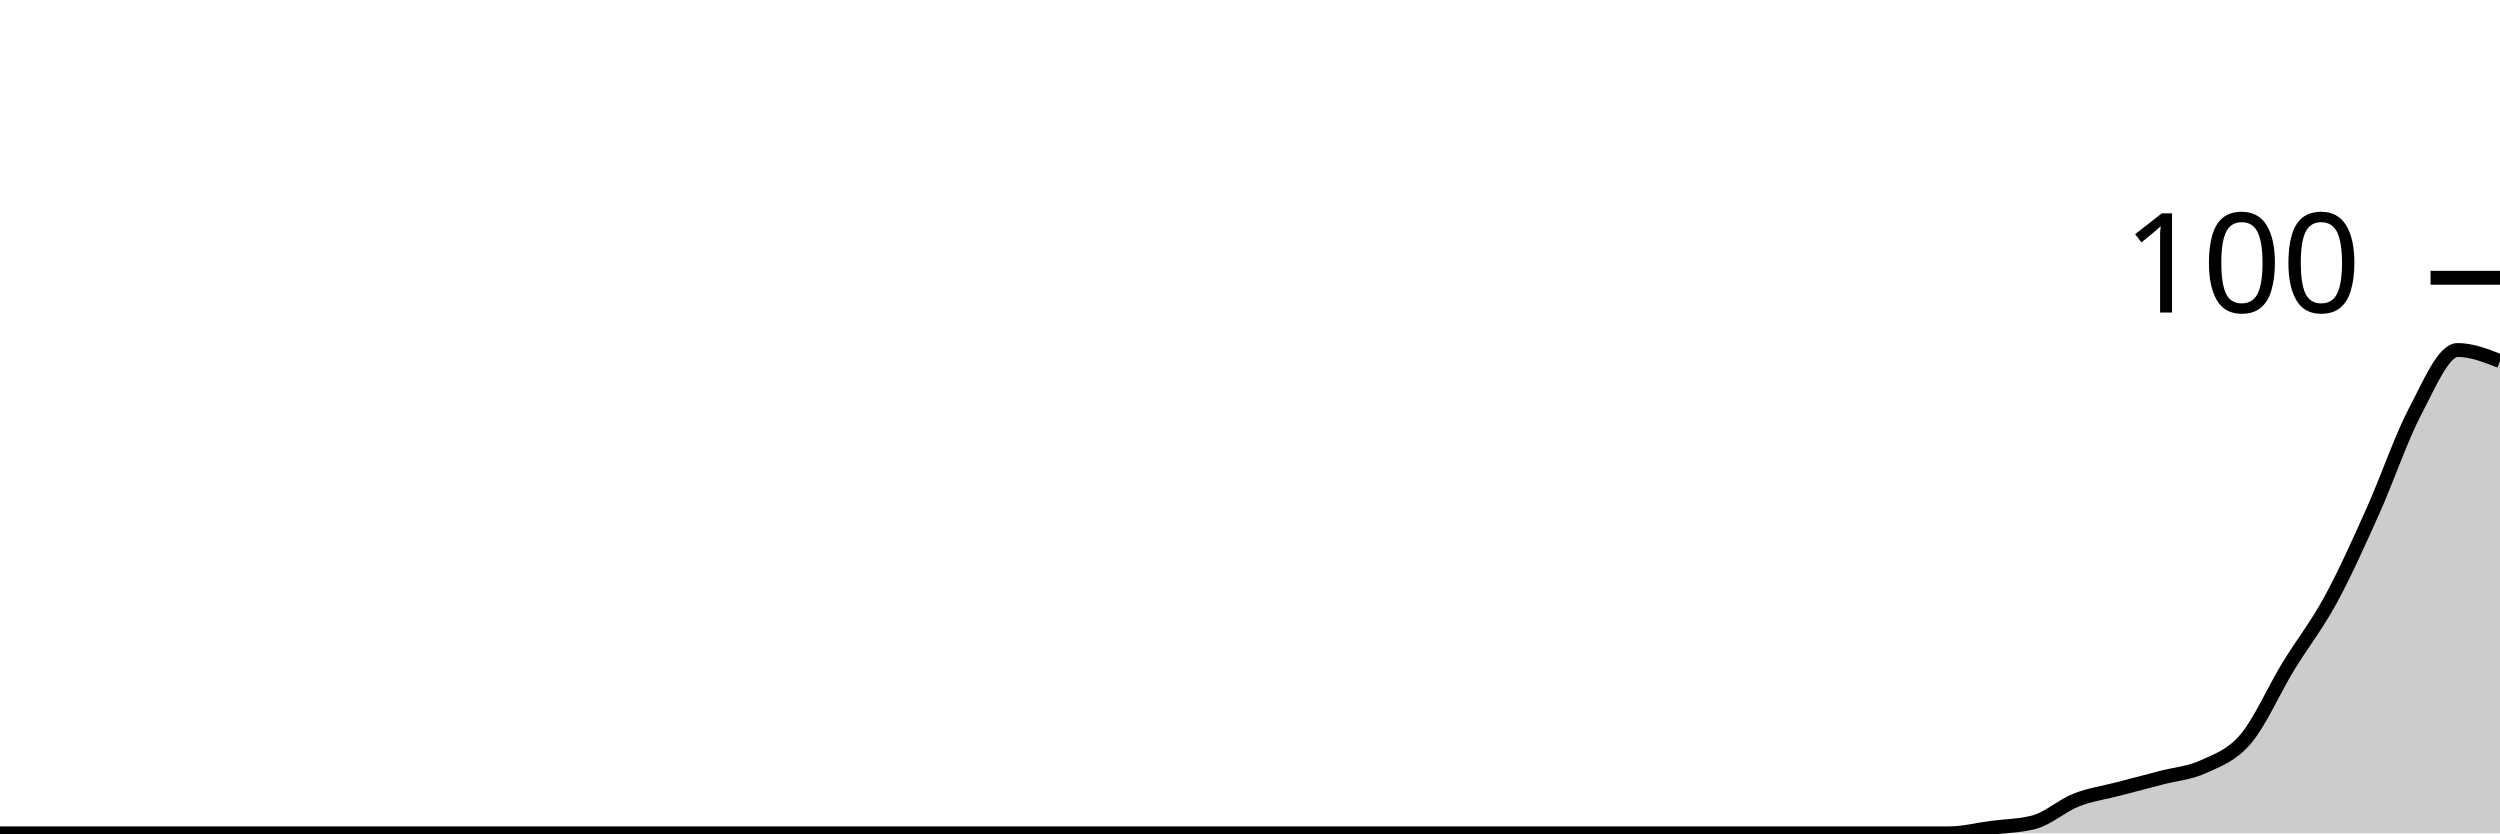
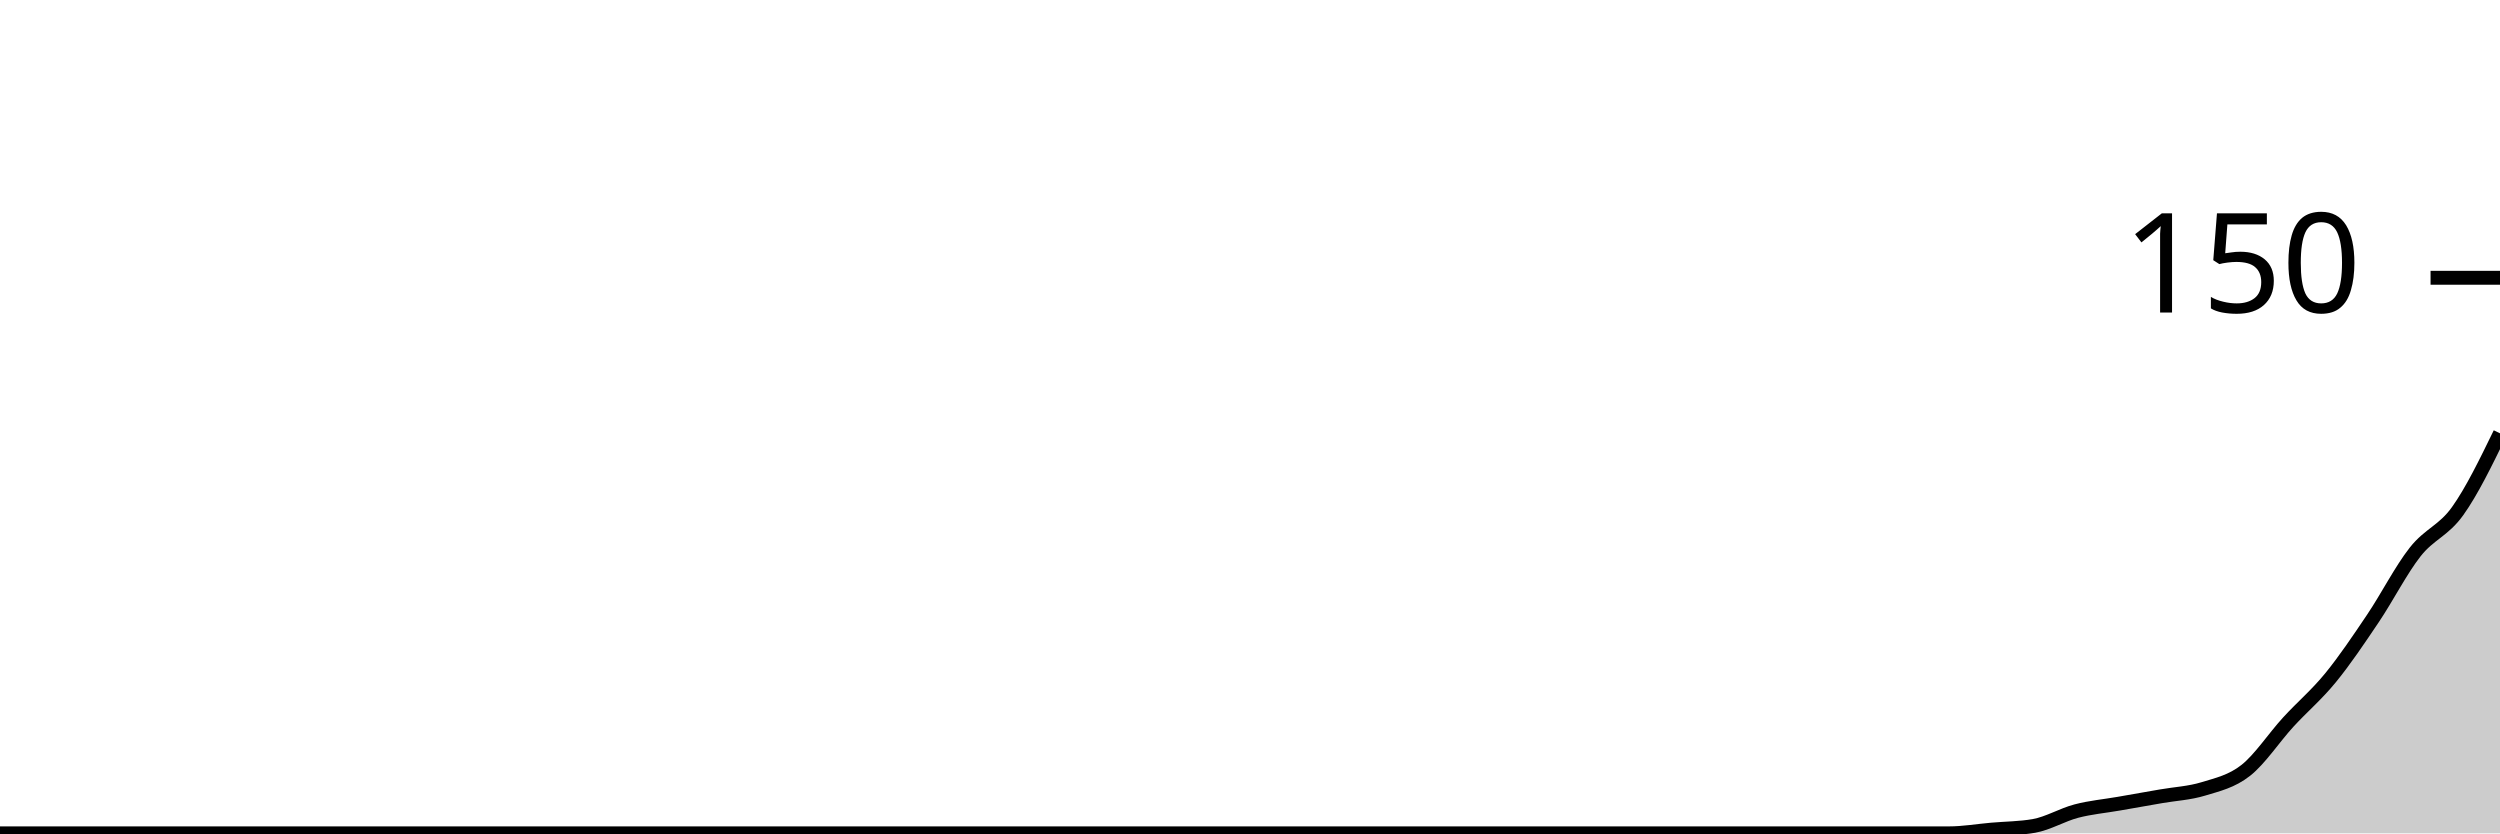
<svg xmlns="http://www.w3.org/2000/svg" viewBox="0 0 180 60">
  <g transform="translate(0,20)">
-     <path class="area" fill="rgba(0, 0, 0, 0.2)" d="M0,40C1.017,40,2.034,40,3.051,40C4.068,40,5.085,40,6.102,40C7.119,40,8.136,40,9.153,40C10.169,40,11.186,40,12.203,40C13.22,40,14.237,40,15.254,40C16.271,40,17.288,40,18.305,40C19.322,40,20.339,40,21.356,40C22.373,40,23.39,40,24.407,40C25.424,40,26.441,40,27.458,40C28.475,40,29.492,40,30.508,40C31.525,40,32.542,40,33.559,40C34.576,40,35.593,40,36.61,40C37.627,40,38.644,40,39.661,40C40.678,40,41.695,40,42.712,40C43.729,40,44.746,40,45.763,40C46.78,40,47.797,40,48.814,40C49.831,40,50.847,40,51.864,40C52.881,40,53.898,40,54.915,40C55.932,40,56.949,40,57.966,40C58.983,40,60,40,61.017,40C62.034,40,63.051,40,64.068,40C65.085,40,66.102,40,67.119,40C68.136,40,69.153,40,70.169,40C71.186,40,72.203,40,73.22,40C74.237,40,75.254,40,76.271,40C77.288,40,78.305,40,79.322,40C80.339,40,81.356,40,82.373,40C83.39,40,84.407,40,85.424,40C86.441,40,87.458,40,88.475,40C89.492,40,90.508,40,91.525,40C92.542,40,93.559,40,94.576,40C95.593,40,96.61,40,97.627,40C98.644,40,99.661,40,100.678,40C101.695,40,102.712,40,103.729,40C104.746,40,105.763,40,106.78,40C107.797,40,108.814,40,109.831,40C110.847,40,111.864,40,112.881,40C113.898,40,114.915,40,115.932,40C116.949,40,117.966,40,118.983,40C120,40,121.017,40,122.034,40C123.051,40,124.068,40,125.085,40C126.102,40,127.119,40,128.136,40C129.153,40,130.169,40,131.186,40C132.203,40,133.22,40,134.237,40C135.254,40,136.271,40,137.288,40C138.305,40,139.322,40,140.339,40C141.356,40,142.373,39.733,143.39,39.6C144.407,39.467,145.424,39.467,146.441,39.2C147.458,38.933,148.475,38,149.492,37.6C150.508,37.2,151.525,37.067,152.542,36.8C153.559,36.533,154.576,36.267,155.593,36C156.61,35.733,157.627,35.667,158.644,35.2C159.661,34.733,160.678,34.4,161.695,33.2C162.712,32,163.729,29.667,164.746,28C165.763,26.333,166.78,25.067,167.797,23.2C168.814,21.333,169.831,19.067,170.847,16.8C171.864,14.533,172.881,11.533,173.898,9.6C174.915,7.667,175.932,5.2,176.949,5.2C177.966,5.2,178.983,5.6,180,6L180,40C178.983,40,177.966,40,176.949,40C175.932,40,174.915,40,173.898,40C172.881,40,171.864,40,170.847,40C169.831,40,168.814,40,167.797,40C166.78,40,165.763,40,164.746,40C163.729,40,162.712,40,161.695,40C160.678,40,159.661,40,158.644,40C157.627,40,156.61,40,155.593,40C154.576,40,153.559,40,152.542,40C151.525,40,150.508,40,149.492,40C148.475,40,147.458,40,146.441,40C145.424,40,144.407,40,143.39,40C142.373,40,141.356,40,140.339,40C139.322,40,138.305,40,137.288,40C136.271,40,135.254,40,134.237,40C133.22,40,132.203,40,131.186,40C130.169,40,129.153,40,128.136,40C127.119,40,126.102,40,125.085,40C124.068,40,123.051,40,122.034,40C121.017,40,120,40,118.983,40C117.966,40,116.949,40,115.932,40C114.915,40,113.898,40,112.881,40C111.864,40,110.847,40,109.831,40C108.814,40,107.797,40,106.78,40C105.763,40,104.746,40,103.729,40C102.712,40,101.695,40,100.678,40C99.661,40,98.644,40,97.627,40C96.61,40,95.593,40,94.576,40C93.559,40,92.542,40,91.525,40C90.508,40,89.492,40,88.475,40C87.458,40,86.441,40,85.424,40C84.407,40,83.39,40,82.373,40C81.356,40,80.339,40,79.322,40C78.305,40,77.288,40,76.271,40C75.254,40,74.237,40,73.22,40C72.203,40,71.186,40,70.169,40C69.153,40,68.136,40,67.119,40C66.102,40,65.085,40,64.068,40C63.051,40,62.034,40,61.017,40C60,40,58.983,40,57.966,40C56.949,40,55.932,40,54.915,40C53.898,40,52.881,40,51.864,40C50.847,40,49.831,40,48.814,40C47.797,40,46.78,40,45.763,40C44.746,40,43.729,40,42.712,40C41.695,40,40.678,40,39.661,40C38.644,40,37.627,40,36.61,40C35.593,40,34.576,40,33.559,40C32.542,40,31.525,40,30.508,40C29.492,40,28.475,40,27.458,40C26.441,40,25.424,40,24.407,40C23.39,40,22.373,40,21.356,40C20.339,40,19.322,40,18.305,40C17.288,40,16.271,40,15.254,40C14.237,40,13.22,40,12.203,40C11.186,40,10.169,40,9.153,40C8.136,40,7.119,40,6.102,40C5.085,40,4.068,40,3.051,40C2.034,40,1.017,40,0,40Z" />
-     <path class="line" stroke="black" fill="none" d="M0,40C1.017,40,2.034,40,3.051,40C4.068,40,5.085,40,6.102,40C7.119,40,8.136,40,9.153,40C10.169,40,11.186,40,12.203,40C13.22,40,14.237,40,15.254,40C16.271,40,17.288,40,18.305,40C19.322,40,20.339,40,21.356,40C22.373,40,23.39,40,24.407,40C25.424,40,26.441,40,27.458,40C28.475,40,29.492,40,30.508,40C31.525,40,32.542,40,33.559,40C34.576,40,35.593,40,36.61,40C37.627,40,38.644,40,39.661,40C40.678,40,41.695,40,42.712,40C43.729,40,44.746,40,45.763,40C46.78,40,47.797,40,48.814,40C49.831,40,50.847,40,51.864,40C52.881,40,53.898,40,54.915,40C55.932,40,56.949,40,57.966,40C58.983,40,60,40,61.017,40C62.034,40,63.051,40,64.068,40C65.085,40,66.102,40,67.119,40C68.136,40,69.153,40,70.169,40C71.186,40,72.203,40,73.22,40C74.237,40,75.254,40,76.271,40C77.288,40,78.305,40,79.322,40C80.339,40,81.356,40,82.373,40C83.39,40,84.407,40,85.424,40C86.441,40,87.458,40,88.475,40C89.492,40,90.508,40,91.525,40C92.542,40,93.559,40,94.576,40C95.593,40,96.61,40,97.627,40C98.644,40,99.661,40,100.678,40C101.695,40,102.712,40,103.729,40C104.746,40,105.763,40,106.78,40C107.797,40,108.814,40,109.831,40C110.847,40,111.864,40,112.881,40C113.898,40,114.915,40,115.932,40C116.949,40,117.966,40,118.983,40C120,40,121.017,40,122.034,40C123.051,40,124.068,40,125.085,40C126.102,40,127.119,40,128.136,40C129.153,40,130.169,40,131.186,40C132.203,40,133.22,40,134.237,40C135.254,40,136.271,40,137.288,40C138.305,40,139.322,40,140.339,40C141.356,40,142.373,39.733,143.39,39.6C144.407,39.467,145.424,39.467,146.441,39.2C147.458,38.933,148.475,38,149.492,37.6C150.508,37.2,151.525,37.067,152.542,36.8C153.559,36.533,154.576,36.267,155.593,36C156.61,35.733,157.627,35.667,158.644,35.2C159.661,34.733,160.678,34.4,161.695,33.2C162.712,32,163.729,29.667,164.746,28C165.763,26.333,166.78,25.067,167.797,23.2C168.814,21.333,169.831,19.067,170.847,16.8C171.864,14.533,172.881,11.533,173.898,9.6C174.915,7.667,175.932,5.2,176.949,5.2C177.966,5.2,178.983,5.6,180,6" />
+     <path class="area" fill="rgba(0, 0, 0, 0.2)" d="M0,40C1.017,40,2.034,40,3.051,40C4.068,40,5.085,40,6.102,40C7.119,40,8.136,40,9.153,40C10.169,40,11.186,40,12.203,40C13.22,40,14.237,40,15.254,40C16.271,40,17.288,40,18.305,40C19.322,40,20.339,40,21.356,40C22.373,40,23.39,40,24.407,40C25.424,40,26.441,40,27.458,40C28.475,40,29.492,40,30.508,40C31.525,40,32.542,40,33.559,40C34.576,40,35.593,40,36.61,40C37.627,40,38.644,40,39.661,40C40.678,40,41.695,40,42.712,40C43.729,40,44.746,40,45.763,40C46.78,40,47.797,40,48.814,40C49.831,40,50.847,40,51.864,40C52.881,40,53.898,40,54.915,40C55.932,40,56.949,40,57.966,40C58.983,40,60,40,61.017,40C62.034,40,63.051,40,64.068,40C65.085,40,66.102,40,67.119,40C68.136,40,69.153,40,70.169,40C71.186,40,72.203,40,73.22,40C74.237,40,75.254,40,76.271,40C77.288,40,78.305,40,79.322,40C80.339,40,81.356,40,82.373,40C83.39,40,84.407,40,85.424,40C86.441,40,87.458,40,88.475,40C89.492,40,90.508,40,91.525,40C92.542,40,93.559,40,94.576,40C95.593,40,96.61,40,97.627,40C98.644,40,99.661,40,100.678,40C101.695,40,102.712,40,103.729,40C104.746,40,105.763,40,106.78,40C107.797,40,108.814,40,109.831,40C110.847,40,111.864,40,112.881,40C113.898,40,114.915,40,115.932,40C116.949,40,117.966,40,118.983,40C120,40,121.017,40,122.034,40C123.051,40,124.068,40,125.085,40C126.102,40,127.119,40,128.136,40C129.153,40,130.169,40,131.186,40C132.203,40,133.22,40,134.237,40C135.254,40,136.271,40,137.288,40C138.305,40,139.322,40,140.339,40C141.356,40,142.373,39.822,143.39,39.733C144.407,39.644,145.424,39.644,146.441,39.467C147.458,39.289,148.475,38.667,149.492,38.4C150.508,38.133,151.525,38.044,152.542,37.867C153.559,37.689,154.576,37.511,155.593,37.333C156.61,37.156,157.627,37.111,158.644,36.8C159.661,36.489,160.678,36.267,161.695,35.467C162.712,34.667,163.729,33.111,164.746,32C165.763,30.889,166.78,30.044,167.797,28.8C168.814,27.556,169.831,26.044,170.847,24.533C171.864,23.022,172.881,21.022,173.898,19.733C174.915,18.444,175.932,18.222,176.949,16.8C177.966,15.378,178.983,13.289,180,11.2L180,40C178.983,40,177.966,40,176.949,40C175.932,40,174.915,40,173.898,40C172.881,40,171.864,40,170.847,40C169.831,40,168.814,40,167.797,40C166.78,40,165.763,40,164.746,40C163.729,40,162.712,40,161.695,40C160.678,40,159.661,40,158.644,40C157.627,40,156.61,40,155.593,40C154.576,40,153.559,40,152.542,40C151.525,40,150.508,40,149.492,40C148.475,40,147.458,40,146.441,40C145.424,40,144.407,40,143.39,40C142.373,40,141.356,40,140.339,40C139.322,40,138.305,40,137.288,40C136.271,40,135.254,40,134.237,40C133.22,40,132.203,40,131.186,40C130.169,40,129.153,40,128.136,40C127.119,40,126.102,40,125.085,40C124.068,40,123.051,40,122.034,40C121.017,40,120,40,118.983,40C117.966,40,116.949,40,115.932,40C114.915,40,113.898,40,112.881,40C111.864,40,110.847,40,109.831,40C108.814,40,107.797,40,106.78,40C105.763,40,104.746,40,103.729,40C102.712,40,101.695,40,100.678,40C99.661,40,98.644,40,97.627,40C96.61,40,95.593,40,94.576,40C93.559,40,92.542,40,91.525,40C90.508,40,89.492,40,88.475,40C87.458,40,86.441,40,85.424,40C84.407,40,83.39,40,82.373,40C81.356,40,80.339,40,79.322,40C78.305,40,77.288,40,76.271,40C75.254,40,74.237,40,73.22,40C72.203,40,71.186,40,70.169,40C69.153,40,68.136,40,67.119,40C66.102,40,65.085,40,64.068,40C63.051,40,62.034,40,61.017,40C60,40,58.983,40,57.966,40C56.949,40,55.932,40,54.915,40C53.898,40,52.881,40,51.864,40C50.847,40,49.831,40,48.814,40C47.797,40,46.78,40,45.763,40C44.746,40,43.729,40,42.712,40C41.695,40,40.678,40,39.661,40C38.644,40,37.627,40,36.61,40C35.593,40,34.576,40,33.559,40C32.542,40,31.525,40,30.508,40C29.492,40,28.475,40,27.458,40C26.441,40,25.424,40,24.407,40C23.39,40,22.373,40,21.356,40C20.339,40,19.322,40,18.305,40C17.288,40,16.271,40,15.254,40C14.237,40,13.22,40,12.203,40C11.186,40,10.169,40,9.153,40C8.136,40,7.119,40,6.102,40C5.085,40,4.068,40,3.051,40C2.034,40,1.017,40,0,40Z" />
+     <path class="line" stroke="black" fill="none" d="M0,40C1.017,40,2.034,40,3.051,40C4.068,40,5.085,40,6.102,40C7.119,40,8.136,40,9.153,40C10.169,40,11.186,40,12.203,40C13.22,40,14.237,40,15.254,40C16.271,40,17.288,40,18.305,40C19.322,40,20.339,40,21.356,40C22.373,40,23.39,40,24.407,40C25.424,40,26.441,40,27.458,40C28.475,40,29.492,40,30.508,40C31.525,40,32.542,40,33.559,40C34.576,40,35.593,40,36.61,40C37.627,40,38.644,40,39.661,40C40.678,40,41.695,40,42.712,40C43.729,40,44.746,40,45.763,40C46.78,40,47.797,40,48.814,40C49.831,40,50.847,40,51.864,40C52.881,40,53.898,40,54.915,40C55.932,40,56.949,40,57.966,40C58.983,40,60,40,61.017,40C62.034,40,63.051,40,64.068,40C65.085,40,66.102,40,67.119,40C68.136,40,69.153,40,70.169,40C71.186,40,72.203,40,73.22,40C74.237,40,75.254,40,76.271,40C77.288,40,78.305,40,79.322,40C80.339,40,81.356,40,82.373,40C83.39,40,84.407,40,85.424,40C86.441,40,87.458,40,88.475,40C89.492,40,90.508,40,91.525,40C92.542,40,93.559,40,94.576,40C95.593,40,96.61,40,97.627,40C98.644,40,99.661,40,100.678,40C101.695,40,102.712,40,103.729,40C104.746,40,105.763,40,106.78,40C107.797,40,108.814,40,109.831,40C110.847,40,111.864,40,112.881,40C113.898,40,114.915,40,115.932,40C116.949,40,117.966,40,118.983,40C120,40,121.017,40,122.034,40C123.051,40,124.068,40,125.085,40C126.102,40,127.119,40,128.136,40C129.153,40,130.169,40,131.186,40C132.203,40,133.22,40,134.237,40C135.254,40,136.271,40,137.288,40C138.305,40,139.322,40,140.339,40C141.356,40,142.373,39.822,143.39,39.733C144.407,39.644,145.424,39.644,146.441,39.467C147.458,39.289,148.475,38.667,149.492,38.4C150.508,38.133,151.525,38.044,152.542,37.867C153.559,37.689,154.576,37.511,155.593,37.333C156.61,37.156,157.627,37.111,158.644,36.8C159.661,36.489,160.678,36.267,161.695,35.467C162.712,34.667,163.729,33.111,164.746,32C165.763,30.889,166.78,30.044,167.797,28.8C168.814,27.556,169.831,26.044,170.847,24.533C171.864,23.022,172.881,21.022,173.898,19.733C174.915,18.444,175.932,18.222,176.949,16.8C177.966,15.378,178.983,13.289,180,11.2" />
    <path class="axis-ceiling" stroke-width="1" stroke="black" fill="none" d="M175,0L180,0" />
-     <text class="axis-ceiling-label" font-family="sans-serif" text-anchor="end" font-size="10px" x="170" y="2.5">100</text>
+     <text class="axis-ceiling-label" font-family="sans-serif" text-anchor="end" font-size="10px" x="170" y="2.5">150</text>
  </g>
</svg>
